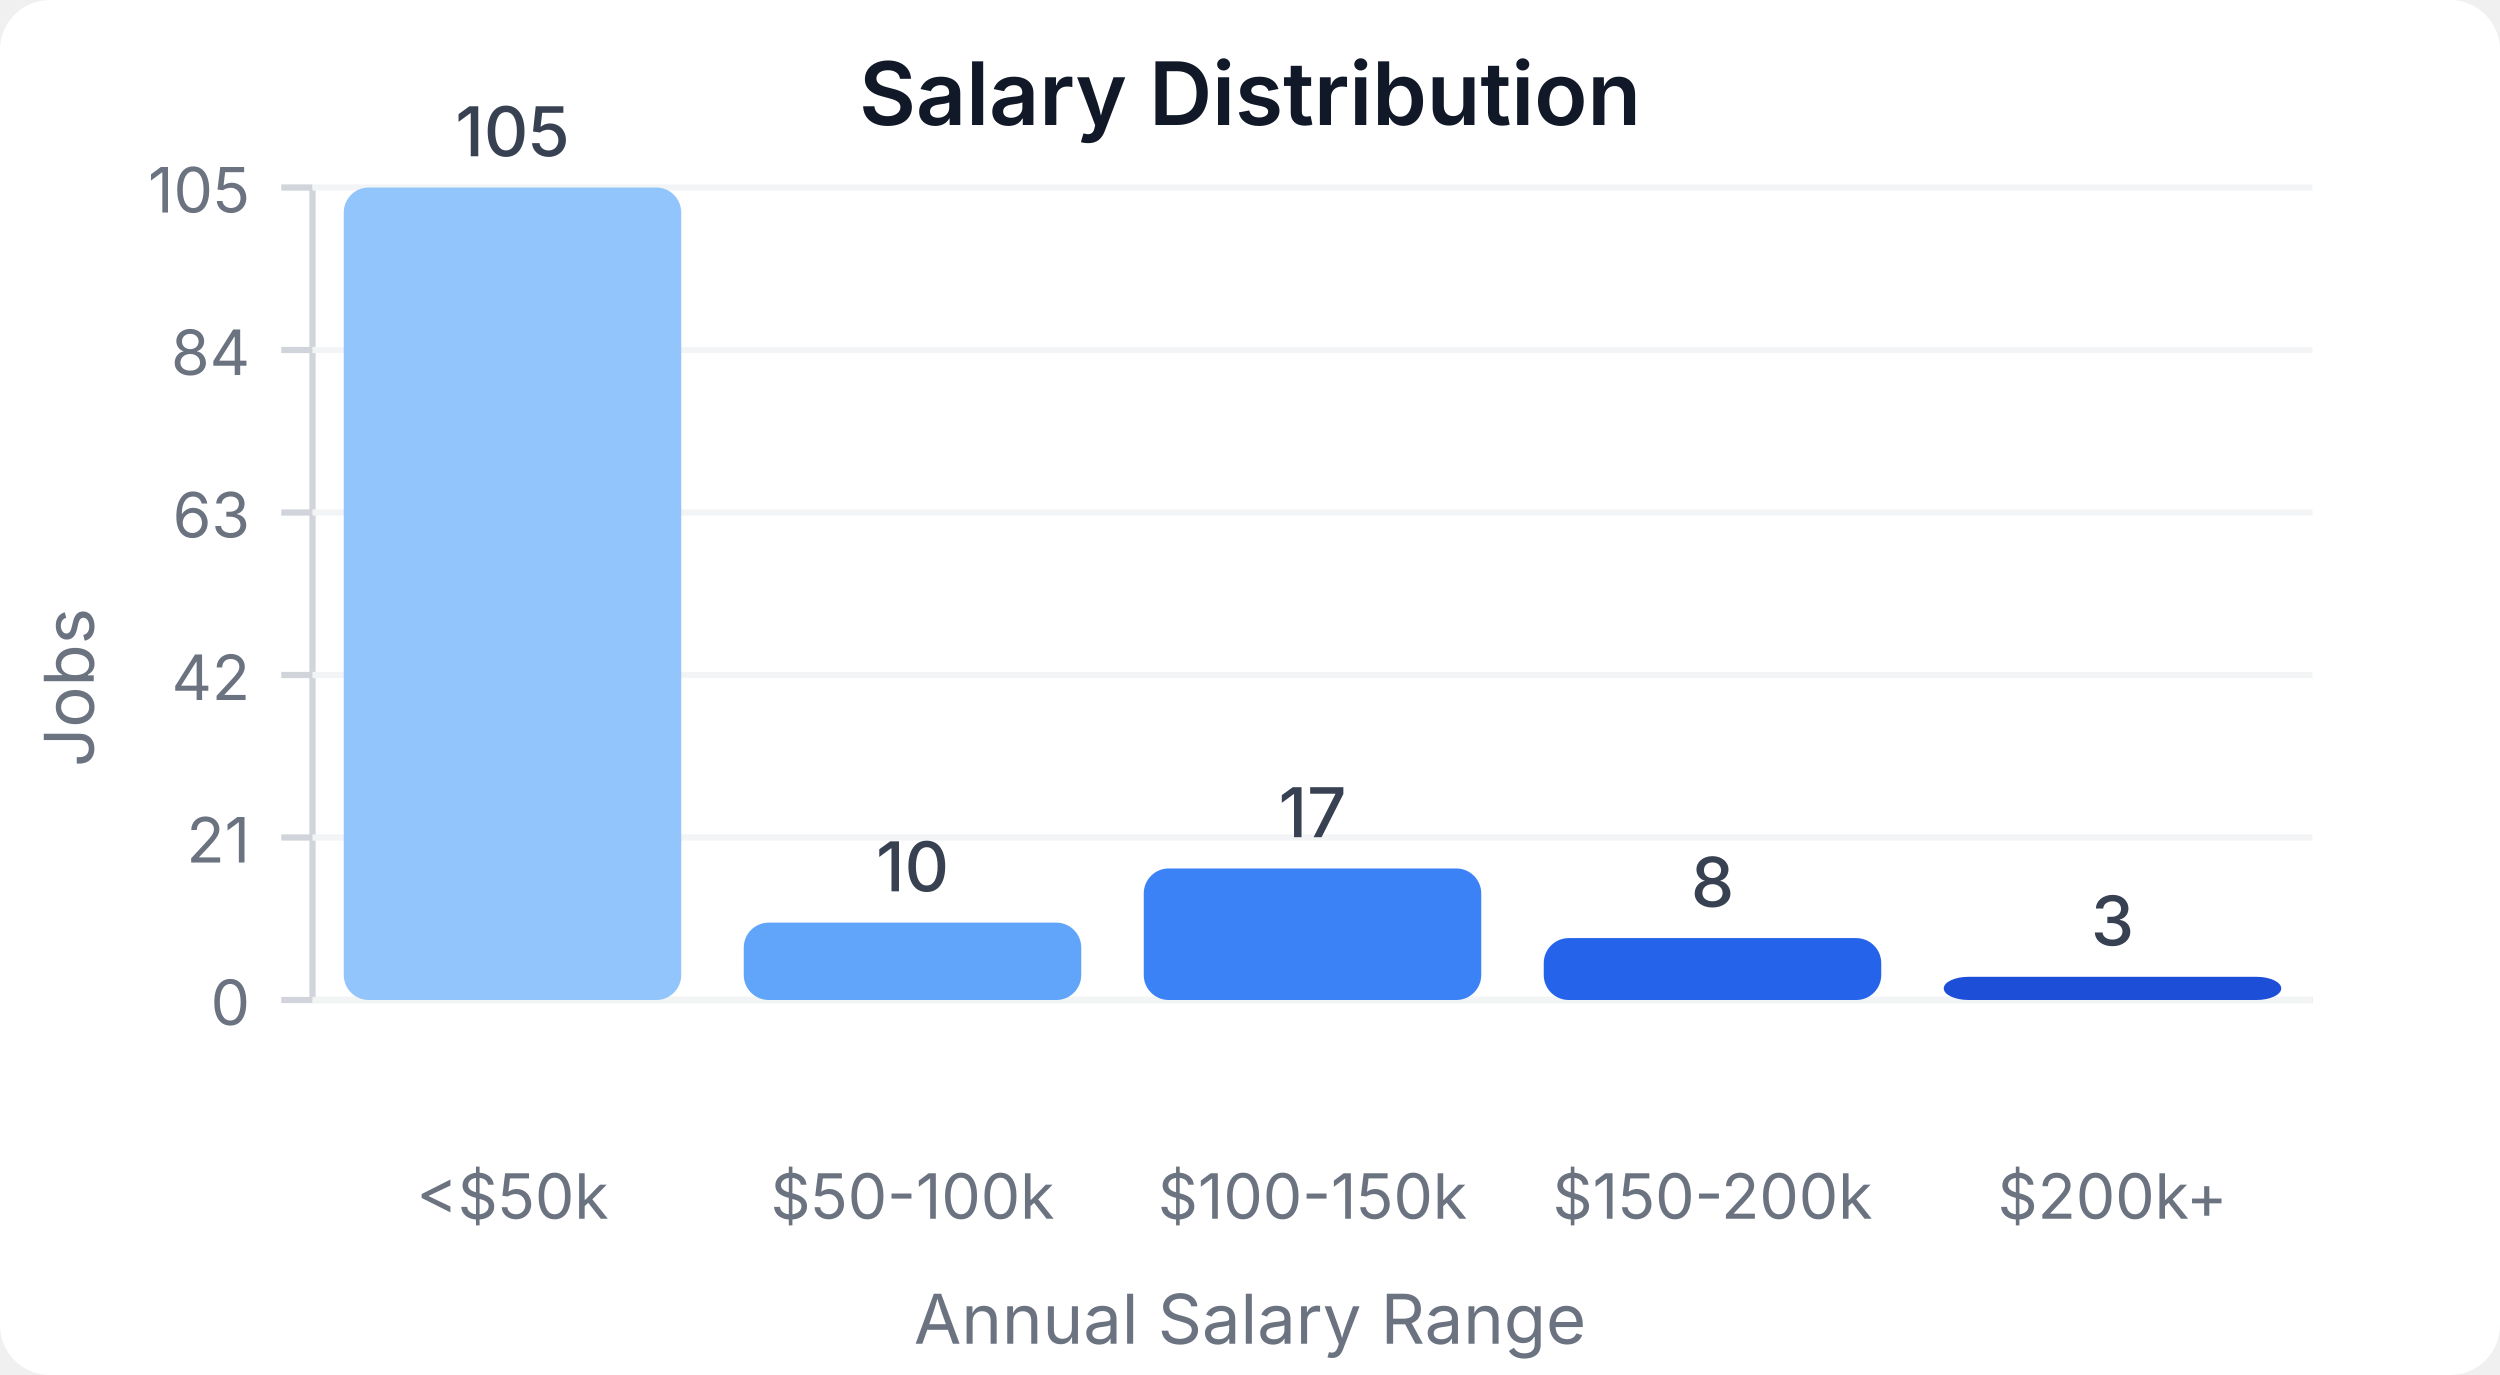
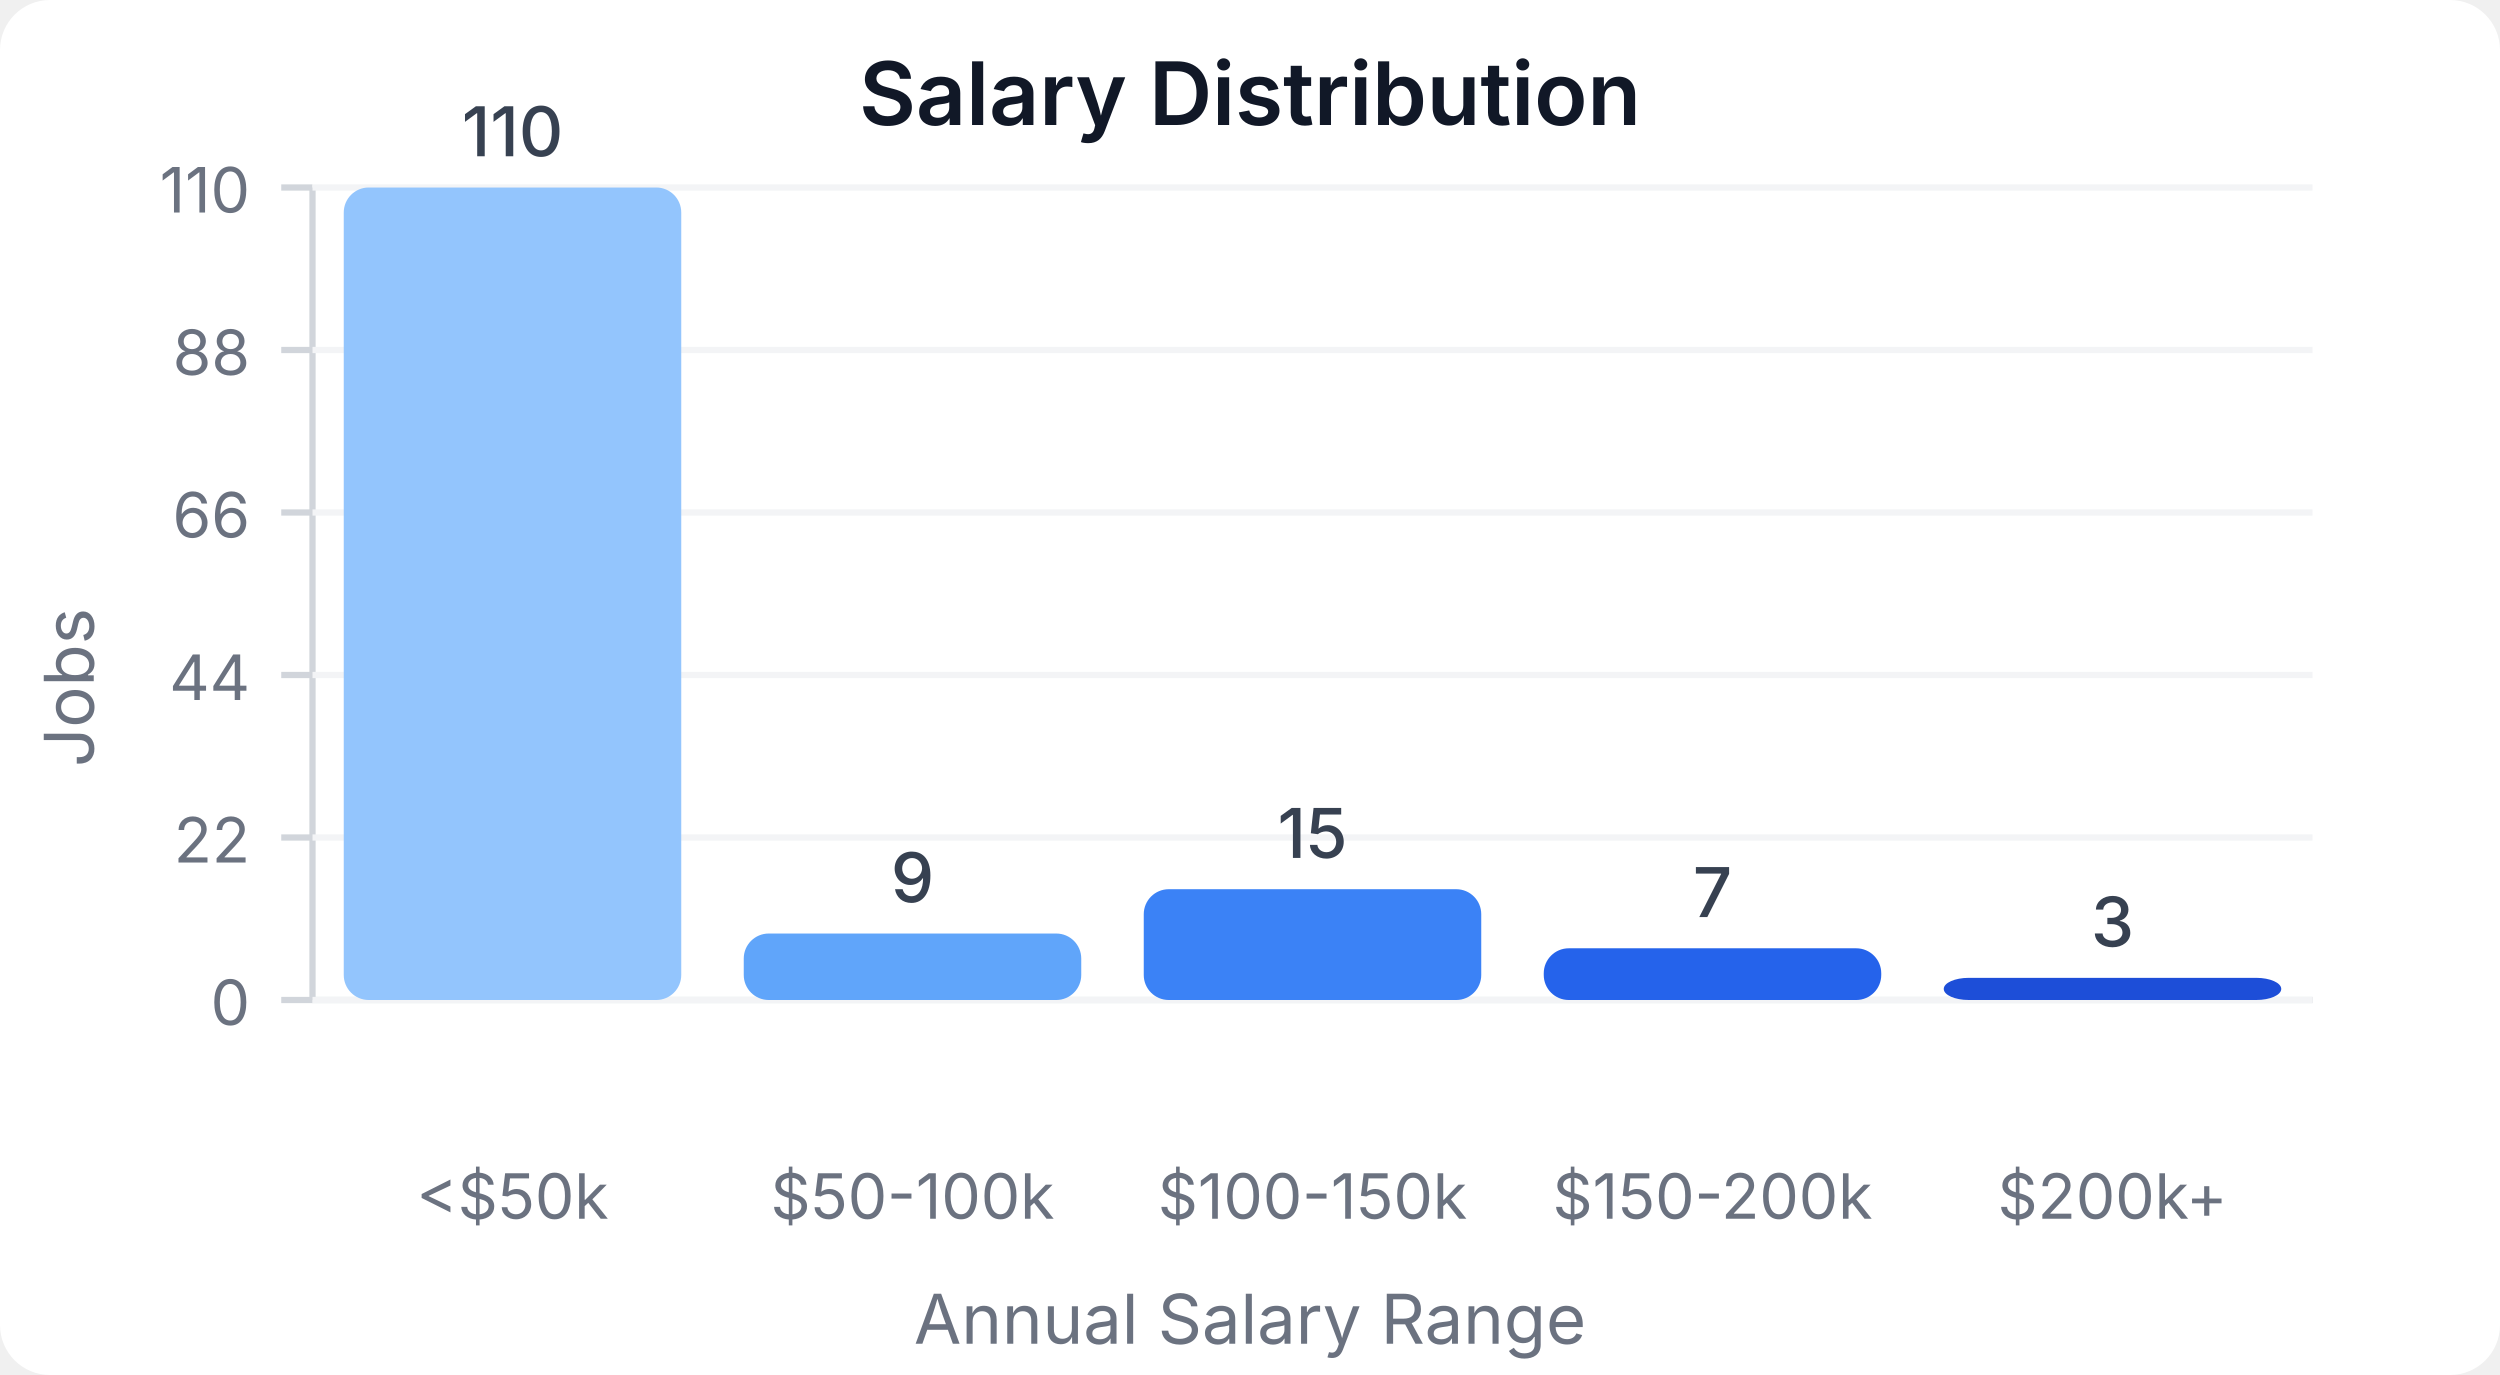
<svg xmlns="http://www.w3.org/2000/svg" width="400" height="220" viewBox="0 0 400 220">
  <style>
    text { font-family: system-ui, -apple-system, sans-serif; }
  </style>
  <rect width="400" height="220" fill="#ffffff" rx="8" />
  <text x="200" y="20" text-anchor="middle" font-size="14" font-weight="600" fill="#111827">Salary Distribution</text>
  <line x1="50" y1="30" x2="50" y2="160" stroke="#d1d5db" stroke-width="1" />
  <line x1="50" y1="160" x2="370" y2="160" stroke="#d1d5db" stroke-width="1" />
  <line x1="45" y1="160" x2="50" y2="160" stroke="#d1d5db" stroke-width="1" />
  <text x="40" y="164" text-anchor="end" font-size="10" fill="#6b7280">0</text>
  <line x1="50" y1="160" x2="370" y2="160" stroke="#f3f4f6" stroke-width="1" />
  <line x1="45" y1="134" x2="50" y2="134" stroke="#d1d5db" stroke-width="1" />
-   <text x="40" y="138" text-anchor="end" font-size="10" fill="#6b7280">21</text>
+   <text x="40" y="138" text-anchor="end" font-size="10" fill="#6b7280">22</text>
  <line x1="50" y1="134" x2="370" y2="134" stroke="#f3f4f6" stroke-width="1" />
  <line x1="45" y1="108" x2="50" y2="108" stroke="#d1d5db" stroke-width="1" />
-   <text x="40" y="112" text-anchor="end" font-size="10" fill="#6b7280">42</text>
+   <text x="40" y="112" text-anchor="end" font-size="10" fill="#6b7280">44</text>
  <line x1="50" y1="108" x2="370" y2="108" stroke="#f3f4f6" stroke-width="1" />
  <line x1="45" y1="82" x2="50" y2="82" stroke="#d1d5db" stroke-width="1" />
-   <text x="40" y="86" text-anchor="end" font-size="10" fill="#6b7280">63</text>
+   <text x="40" y="86" text-anchor="end" font-size="10" fill="#6b7280">66</text>
  <line x1="50" y1="82" x2="370" y2="82" stroke="#f3f4f6" stroke-width="1" />
  <line x1="45" y1="56" x2="50" y2="56" stroke="#d1d5db" stroke-width="1" />
-   <text x="40" y="60" text-anchor="end" font-size="10" fill="#6b7280">84</text>
+   <text x="40" y="60" text-anchor="end" font-size="10" fill="#6b7280">88</text>
  <line x1="50" y1="56" x2="370" y2="56" stroke="#f3f4f6" stroke-width="1" />
  <line x1="45" y1="30" x2="50" y2="30" stroke="#d1d5db" stroke-width="1" />
-   <text x="40" y="34" text-anchor="end" font-size="10" fill="#6b7280">105</text>
+   <text x="40" y="34" text-anchor="end" font-size="10" fill="#6b7280">110</text>
  <line x1="50" y1="30" x2="370" y2="30" stroke="#f3f4f6" stroke-width="1" />
  <rect x="55" y="30" width="54" height="130" fill="#93c5fd" rx="4" />
-   <text x="82" y="25" text-anchor="middle" font-size="11" fill="#374151" font-weight="500">105</text>
+   <text x="82" y="25" text-anchor="middle" font-size="11" fill="#374151" font-weight="500">110</text>
  <text x="82" y="195" text-anchor="middle" font-size="10" fill="#6b7280">&lt;$50k</text>
-   <rect x="119" y="147.619" width="54" height="12.381" fill="#60a5fa" rx="4" />
-   <text x="146" y="142.619" text-anchor="middle" font-size="11" fill="#374151" font-weight="500">10</text>
+   <rect x="119" y="149.364" width="54" height="10.636" fill="#60a5fa" rx="4" />
+   <text x="146" y="144.364" text-anchor="middle" font-size="11" fill="#374151" font-weight="500">9</text>
  <text x="146" y="195" text-anchor="middle" font-size="10" fill="#6b7280">$50-100k</text>
-   <rect x="183" y="138.952" width="54" height="21.048" fill="#3b82f6" rx="4" />
-   <text x="210" y="133.952" text-anchor="middle" font-size="11" fill="#374151" font-weight="500">17</text>
+   <rect x="183" y="142.273" width="54" height="17.727" fill="#3b82f6" rx="4" />
+   <text x="210" y="137.273" text-anchor="middle" font-size="11" fill="#374151" font-weight="500">15</text>
  <text x="210" y="195" text-anchor="middle" font-size="10" fill="#6b7280">$100-150k</text>
-   <rect x="247" y="150.095" width="54" height="9.905" fill="#2563eb" rx="4" />
-   <text x="274" y="145.095" text-anchor="middle" font-size="11" fill="#374151" font-weight="500">8</text>
+   <rect x="247" y="151.727" width="54" height="8.273" fill="#2563eb" rx="4" />
+   <text x="274" y="146.727" text-anchor="middle" font-size="11" fill="#374151" font-weight="500">7</text>
  <text x="274" y="195" text-anchor="middle" font-size="10" fill="#6b7280">$150-200k</text>
-   <rect x="311" y="156.286" width="54" height="3.714" fill="#1d4ed8" rx="4" />
-   <text x="338" y="151.286" text-anchor="middle" font-size="11" fill="#374151" font-weight="500">3</text>
+   <rect x="311" y="156.455" width="54" height="3.545" fill="#1d4ed8" rx="4" />
+   <text x="338" y="151.455" text-anchor="middle" font-size="11" fill="#374151" font-weight="500">3</text>
  <text x="338" y="195" text-anchor="middle" font-size="10" fill="#6b7280">$200k+</text>
  <text x="15" y="110" text-anchor="middle" font-size="11" fill="#6b7280" transform="rotate(-90, 15, 110)">Jobs</text>
  <text x="200" y="215" text-anchor="middle" font-size="11" fill="#6b7280">Annual Salary Range</text>
</svg>
